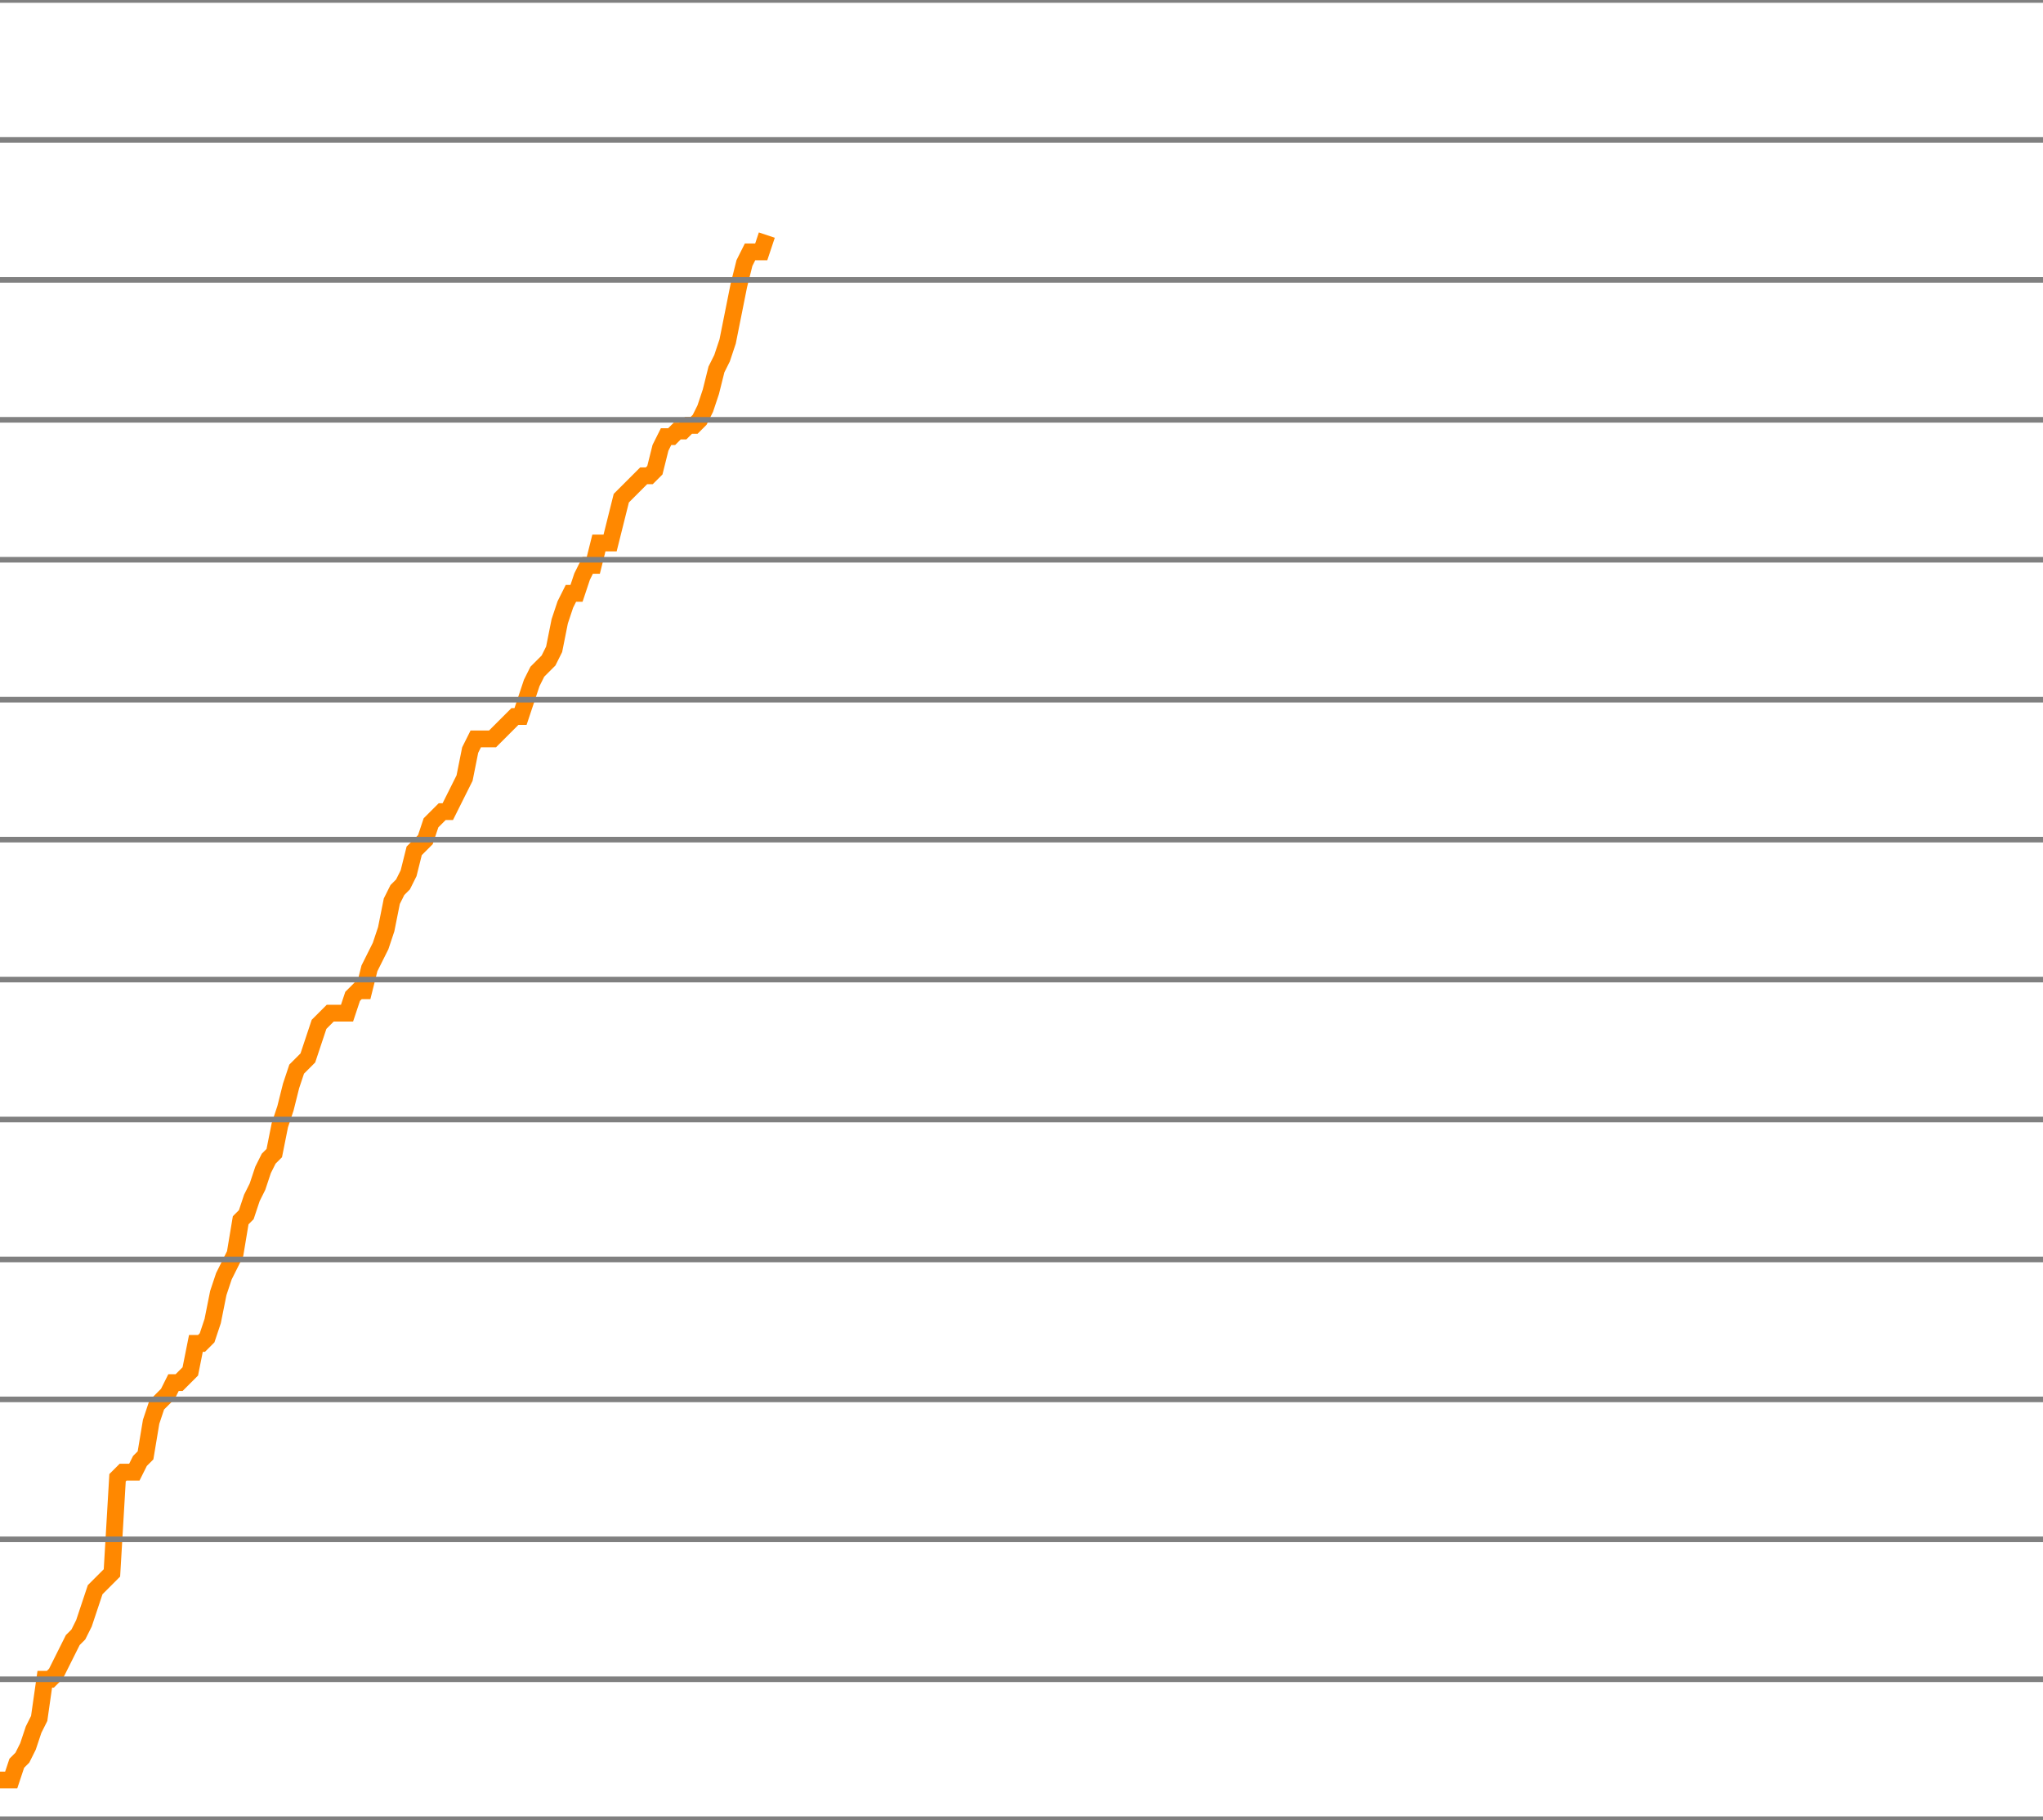
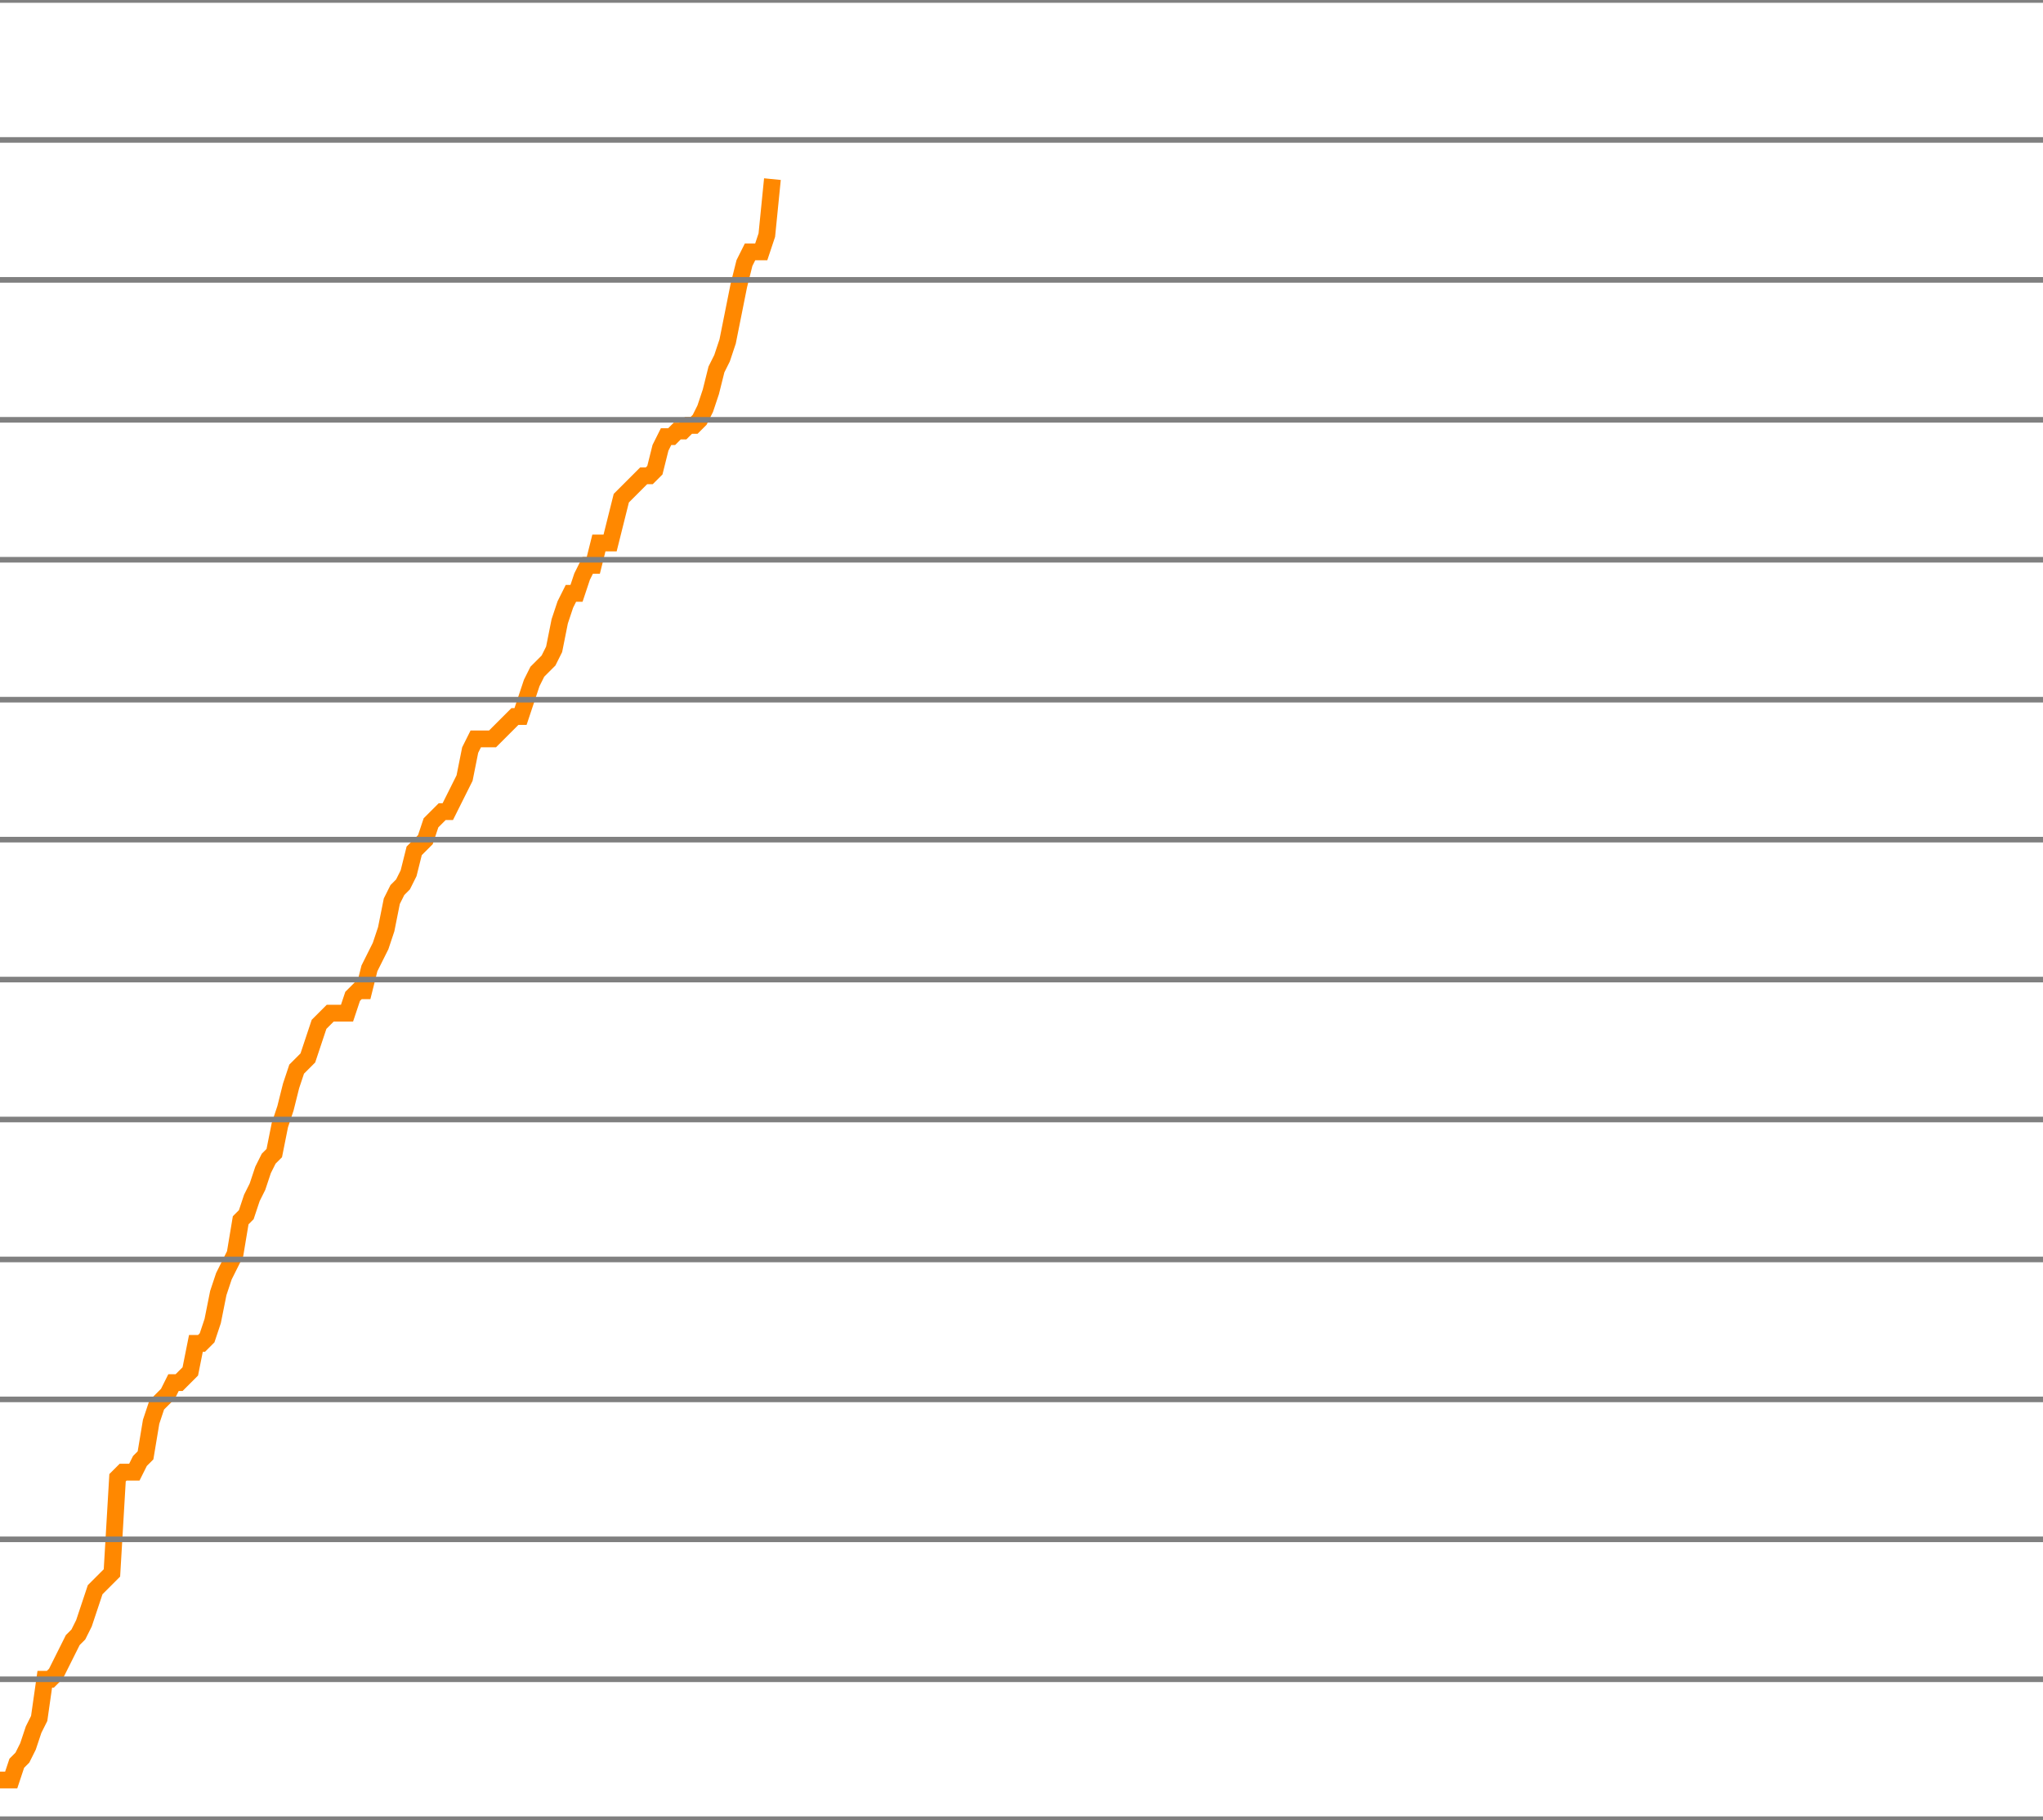
<svg xmlns="http://www.w3.org/2000/svg" version="1.1" style="background-color: #e6e6e6; width: 365px;" viewBox="0 -1800 365 325" preserveAspectRatio="none">
-   <polyline fill="none" stroke="#ff8800" stroke-width="3" points="0,-1482 1,-1482 2,-1482 3,-1485 4,-1486 5,-1488 6,-1491 7,-1493 8,-1500 9,-1500 10,-1501 11,-1503 12,-1505 13,-1507 14,-1508 15,-1510 16,-1513 17,-1516 18,-1517 19,-1518 20,-1519 21,-1536 22,-1537 23,-1537 24,-1537 25,-1539 26,-1540 27,-1546 28,-1549 29,-1550 30,-1551 31,-1553 32,-1553 33,-1554 34,-1555 35,-1560 36,-1560 37,-1561 38,-1564 39,-1569 40,-1572 41,-1574 42,-1576 43,-1582 44,-1583 45,-1586 46,-1588 47,-1591 48,-1593 49,-1594 50,-1599 51,-1602 52,-1606 53,-1609 54,-1610 55,-1611 56,-1614 57,-1617 58,-1618 59,-1619 60,-1619 61,-1619 62,-1619 63,-1622 64,-1623 65,-1623 66,-1627 67,-1629 68,-1631 69,-1634 70,-1639 71,-1641 72,-1642 73,-1644 74,-1648 75,-1649 76,-1650 77,-1653 78,-1654 79,-1655 80,-1655 81,-1657 82,-1659 83,-1661 84,-1666 85,-1668 86,-1668 87,-1668 88,-1668 89,-1669 90,-1670 91,-1671 92,-1672 93,-1672 94,-1675 95,-1678 96,-1680 97,-1681 98,-1682 99,-1684 100,-1689 101,-1692 102,-1694 103,-1694 104,-1697 105,-1699 106,-1699 107,-1703 108,-1703 109,-1703 110,-1707 111,-1711 112,-1712 113,-1713 114,-1714 115,-1715 116,-1715 117,-1716 118,-1720 119,-1722 120,-1722 121,-1723 122,-1723 123,-1724 124,-1724 125,-1725 126,-1727 127,-1730 128,-1734 129,-1736 130,-1739 131,-1744 132,-1749 133,-1753 134,-1755 135,-1755 136,-1755 137,-1758" />
+   <polyline fill="none" stroke="#ff8800" stroke-width="3" points="0,-1482 1,-1482 2,-1482 3,-1485 4,-1486 5,-1488 6,-1491 7,-1493 8,-1500 9,-1500 10,-1501 11,-1503 12,-1505 13,-1507 14,-1508 15,-1510 16,-1513 17,-1516 18,-1517 19,-1518 20,-1519 21,-1536 22,-1537 23,-1537 24,-1537 25,-1539 26,-1540 27,-1546 28,-1549 29,-1550 30,-1551 31,-1553 32,-1553 33,-1554 34,-1555 35,-1560 36,-1560 37,-1561 38,-1564 39,-1569 40,-1572 41,-1574 42,-1576 43,-1582 44,-1583 45,-1586 46,-1588 47,-1591 48,-1593 49,-1594 50,-1599 51,-1602 52,-1606 53,-1609 54,-1610 55,-1611 56,-1614 57,-1617 58,-1618 59,-1619 60,-1619 61,-1619 62,-1619 63,-1622 64,-1623 65,-1623 66,-1627 67,-1629 68,-1631 69,-1634 70,-1639 71,-1641 72,-1642 73,-1644 74,-1648 75,-1649 76,-1650 77,-1653 78,-1654 79,-1655 80,-1655 81,-1657 82,-1659 83,-1661 84,-1666 85,-1668 86,-1668 87,-1668 88,-1668 89,-1669 90,-1670 91,-1671 92,-1672 93,-1672 94,-1675 95,-1678 96,-1680 97,-1681 98,-1682 99,-1684 100,-1689 101,-1692 102,-1694 103,-1694 104,-1697 105,-1699 106,-1699 107,-1703 108,-1703 109,-1703 110,-1707 111,-1711 112,-1712 113,-1713 114,-1714 115,-1715 116,-1715 117,-1716 118,-1720 119,-1722 120,-1722 121,-1723 122,-1723 123,-1724 124,-1724 125,-1725 126,-1727 127,-1730 128,-1734 129,-1736 130,-1739 131,-1744 132,-1749 133,-1753 134,-1755 135,-1755 136,-1755 137,-1758 138,-1768" />
  <line x1="0" y1="0" x2="365" y2="0" style="stroke:grey;stroke-width:1" />
  <line x1="0" y1="-25" x2="365" y2="-25" style="stroke:grey;stroke-width:1" />
  <line x1="0" y1="-50" x2="365" y2="-50" style="stroke:grey;stroke-width:1" />
  <line x1="0" y1="-75" x2="365" y2="-75" style="stroke:grey;stroke-width:1" />
  <line x1="0" y1="-100" x2="365" y2="-100" style="stroke:grey;stroke-width:1" />
  <line x1="0" y1="-125" x2="365" y2="-125" style="stroke:grey;stroke-width:1" />
  <line x1="0" y1="-150" x2="365" y2="-150" style="stroke:grey;stroke-width:1" />
  <line x1="0" y1="-175" x2="365" y2="-175" style="stroke:grey;stroke-width:1" />
  <line x1="0" y1="-200" x2="365" y2="-200" style="stroke:grey;stroke-width:1" />
  <line x1="0" y1="-225" x2="365" y2="-225" style="stroke:grey;stroke-width:1" />
  <line x1="0" y1="-250" x2="365" y2="-250" style="stroke:grey;stroke-width:1" />
  <line x1="0" y1="-275" x2="365" y2="-275" style="stroke:grey;stroke-width:1" />
  <line x1="0" y1="-300" x2="365" y2="-300" style="stroke:grey;stroke-width:1" />
  <line x1="0" y1="-325" x2="365" y2="-325" style="stroke:grey;stroke-width:1" />
  <line x1="0" y1="-350" x2="365" y2="-350" style="stroke:grey;stroke-width:1" />
  <line x1="0" y1="-375" x2="365" y2="-375" style="stroke:grey;stroke-width:1" />
  <line x1="0" y1="-400" x2="365" y2="-400" style="stroke:grey;stroke-width:1" />
  <line x1="0" y1="-425" x2="365" y2="-425" style="stroke:grey;stroke-width:1" />
  <line x1="0" y1="-450" x2="365" y2="-450" style="stroke:grey;stroke-width:1" />
  <line x1="0" y1="-475" x2="365" y2="-475" style="stroke:grey;stroke-width:1" />
  <line x1="0" y1="-500" x2="365" y2="-500" style="stroke:grey;stroke-width:1" />
  <line x1="0" y1="-525" x2="365" y2="-525" style="stroke:grey;stroke-width:1" />
  <line x1="0" y1="-550" x2="365" y2="-550" style="stroke:grey;stroke-width:1" />
  <line x1="0" y1="-575" x2="365" y2="-575" style="stroke:grey;stroke-width:1" />
  <line x1="0" y1="-600" x2="365" y2="-600" style="stroke:grey;stroke-width:1" />
  <line x1="0" y1="-625" x2="365" y2="-625" style="stroke:grey;stroke-width:1" />
  <line x1="0" y1="-650" x2="365" y2="-650" style="stroke:grey;stroke-width:1" />
  <line x1="0" y1="-675" x2="365" y2="-675" style="stroke:grey;stroke-width:1" />
  <line x1="0" y1="-700" x2="365" y2="-700" style="stroke:grey;stroke-width:1" />
  <line x1="0" y1="-725" x2="365" y2="-725" style="stroke:grey;stroke-width:1" />
  <line x1="0" y1="-750" x2="365" y2="-750" style="stroke:grey;stroke-width:1" />
  <line x1="0" y1="-775" x2="365" y2="-775" style="stroke:grey;stroke-width:1" />
  <line x1="0" y1="-800" x2="365" y2="-800" style="stroke:grey;stroke-width:1" />
  <line x1="0" y1="-825" x2="365" y2="-825" style="stroke:grey;stroke-width:1" />
  <line x1="0" y1="-850" x2="365" y2="-850" style="stroke:grey;stroke-width:1" />
  <line x1="0" y1="-875" x2="365" y2="-875" style="stroke:grey;stroke-width:1" />
  <line x1="0" y1="-900" x2="365" y2="-900" style="stroke:grey;stroke-width:1" />
  <line x1="0" y1="-925" x2="365" y2="-925" style="stroke:grey;stroke-width:1" />
  <line x1="0" y1="-950" x2="365" y2="-950" style="stroke:grey;stroke-width:1" />
  <line x1="0" y1="-975" x2="365" y2="-975" style="stroke:grey;stroke-width:1" />
  <line x1="0" y1="-1000" x2="365" y2="-1000" style="stroke:grey;stroke-width:1" />
  <line x1="0" y1="-1025" x2="365" y2="-1025" style="stroke:grey;stroke-width:1" />
  <line x1="0" y1="-1050" x2="365" y2="-1050" style="stroke:grey;stroke-width:1" />
  <line x1="0" y1="-1075" x2="365" y2="-1075" style="stroke:grey;stroke-width:1" />
  <line x1="0" y1="-1100" x2="365" y2="-1100" style="stroke:grey;stroke-width:1" />
  <line x1="0" y1="-1125" x2="365" y2="-1125" style="stroke:grey;stroke-width:1" />
  <line x1="0" y1="-1150" x2="365" y2="-1150" style="stroke:grey;stroke-width:1" />
  <line x1="0" y1="-1175" x2="365" y2="-1175" style="stroke:grey;stroke-width:1" />
  <line x1="0" y1="-1200" x2="365" y2="-1200" style="stroke:grey;stroke-width:1" />
  <line x1="0" y1="-1225" x2="365" y2="-1225" style="stroke:grey;stroke-width:1" />
  <line x1="0" y1="-1250" x2="365" y2="-1250" style="stroke:grey;stroke-width:1" />
  <line x1="0" y1="-1275" x2="365" y2="-1275" style="stroke:grey;stroke-width:1" />
  <line x1="0" y1="-1300" x2="365" y2="-1300" style="stroke:grey;stroke-width:1" />
  <line x1="0" y1="-1325" x2="365" y2="-1325" style="stroke:grey;stroke-width:1" />
  <line x1="0" y1="-1350" x2="365" y2="-1350" style="stroke:grey;stroke-width:1" />
  <line x1="0" y1="-1375" x2="365" y2="-1375" style="stroke:grey;stroke-width:1" />
  <line x1="0" y1="-1400" x2="365" y2="-1400" style="stroke:grey;stroke-width:1" />
  <line x1="0" y1="-1425" x2="365" y2="-1425" style="stroke:grey;stroke-width:1" />
  <line x1="0" y1="-1450" x2="365" y2="-1450" style="stroke:grey;stroke-width:1" />
  <line x1="0" y1="-1475" x2="365" y2="-1475" style="stroke:grey;stroke-width:1" />
  <line x1="0" y1="-1500" x2="365" y2="-1500" style="stroke:grey;stroke-width:1" />
  <line x1="0" y1="-1525" x2="365" y2="-1525" style="stroke:grey;stroke-width:1" />
  <line x1="0" y1="-1550" x2="365" y2="-1550" style="stroke:grey;stroke-width:1" />
  <line x1="0" y1="-1575" x2="365" y2="-1575" style="stroke:grey;stroke-width:1" />
  <line x1="0" y1="-1600" x2="365" y2="-1600" style="stroke:grey;stroke-width:1" />
  <line x1="0" y1="-1625" x2="365" y2="-1625" style="stroke:grey;stroke-width:1" />
  <line x1="0" y1="-1650" x2="365" y2="-1650" style="stroke:grey;stroke-width:1" />
  <line x1="0" y1="-1675" x2="365" y2="-1675" style="stroke:grey;stroke-width:1" />
  <line x1="0" y1="-1700" x2="365" y2="-1700" style="stroke:grey;stroke-width:1" />
  <line x1="0" y1="-1725" x2="365" y2="-1725" style="stroke:grey;stroke-width:1" />
  <line x1="0" y1="-1750" x2="365" y2="-1750" style="stroke:grey;stroke-width:1" />
  <line x1="0" y1="-1775" x2="365" y2="-1775" style="stroke:grey;stroke-width:1" />
  <line x1="0" y1="-1800" x2="365" y2="-1800" style="stroke:grey;stroke-width:1" />
</svg>
